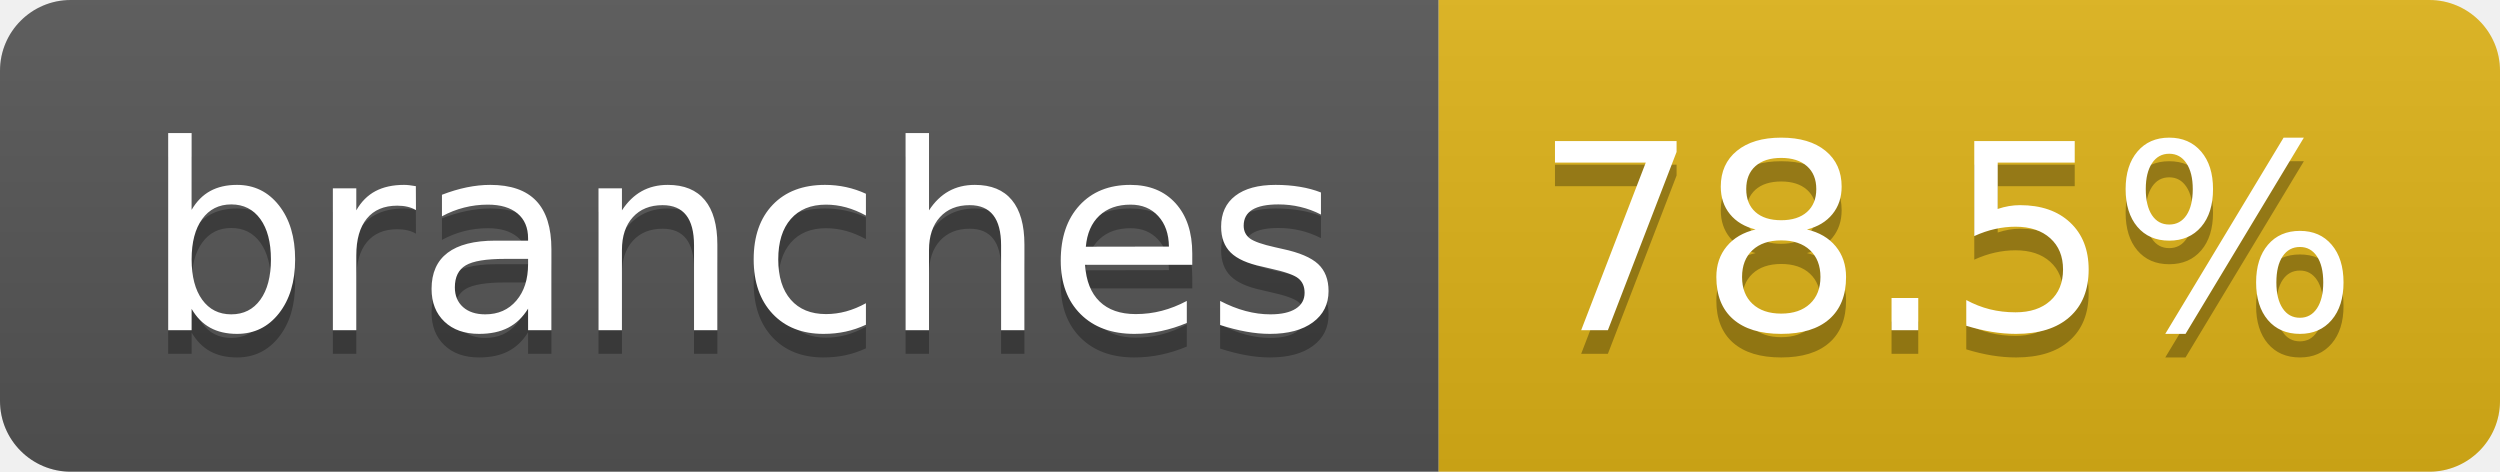
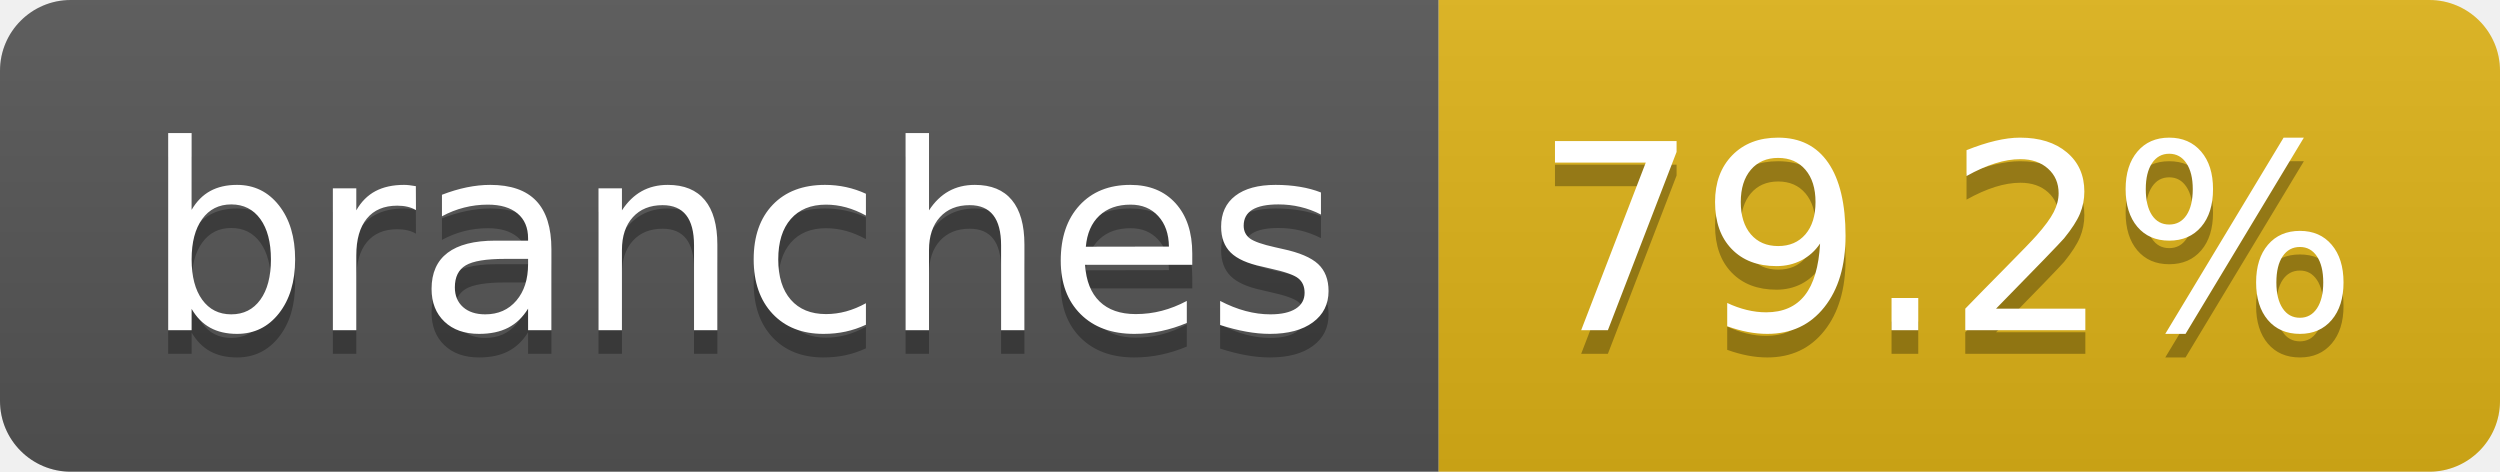
- <svg xmlns="http://www.w3.org/2000/svg" width="106" height="20" role="img" aria-label="branches: 78.5%">
+ <svg xmlns="http://www.w3.org/2000/svg" width="106" height="20" role="img" aria-label="branches: 79.2%">
  <linearGradient id="s" x2="0" y2="100%">
    <stop offset="0" stop-color="#bbb" stop-opacity=".1" />
    <stop offset="1" stop-opacity=".1" />
  </linearGradient>
  <clipPath id="r">
    <rect width="106" height="20" rx="3" fill="#fff" />
  </clipPath>
  <g clip-path="url(#r)">
    <rect width="61" height="20" fill="#555" />
    <rect x="61" width="45" height="20" fill="#dfb317" />
    <rect width="106" height="20" fill="url(#s)" />
  </g>
  <g fill="#fff" text-anchor="middle" font-family="Verdana,Geneva,DejaVu Sans,sans-serif" text-rendering="geometricPrecision" font-size="110">
    <text aria-hidden="true" x="315" y="150" fill="#010101" fill-opacity=".3" transform="scale(.1)" textLength="507">branches</text>
    <text x="315" y="140" transform="scale(.1)" fill="#fff" textLength="507">branches</text>
-     <text aria-hidden="true" x="825" y="150" fill="#010101" fill-opacity=".3" transform="scale(.1)" textLength="350">78.5%</text>
-     <text x="825" y="140" transform="scale(.1)" fill="#fff" textLength="350">78.5%</text>
+     <text aria-hidden="true" x="825" y="150" fill="#010101" fill-opacity=".3" transform="scale(.1)" textLength="350">79.2%</text>
+     <text x="825" y="140" transform="scale(.1)" fill="#fff" textLength="350">79.2%</text>
  </g>
</svg>
